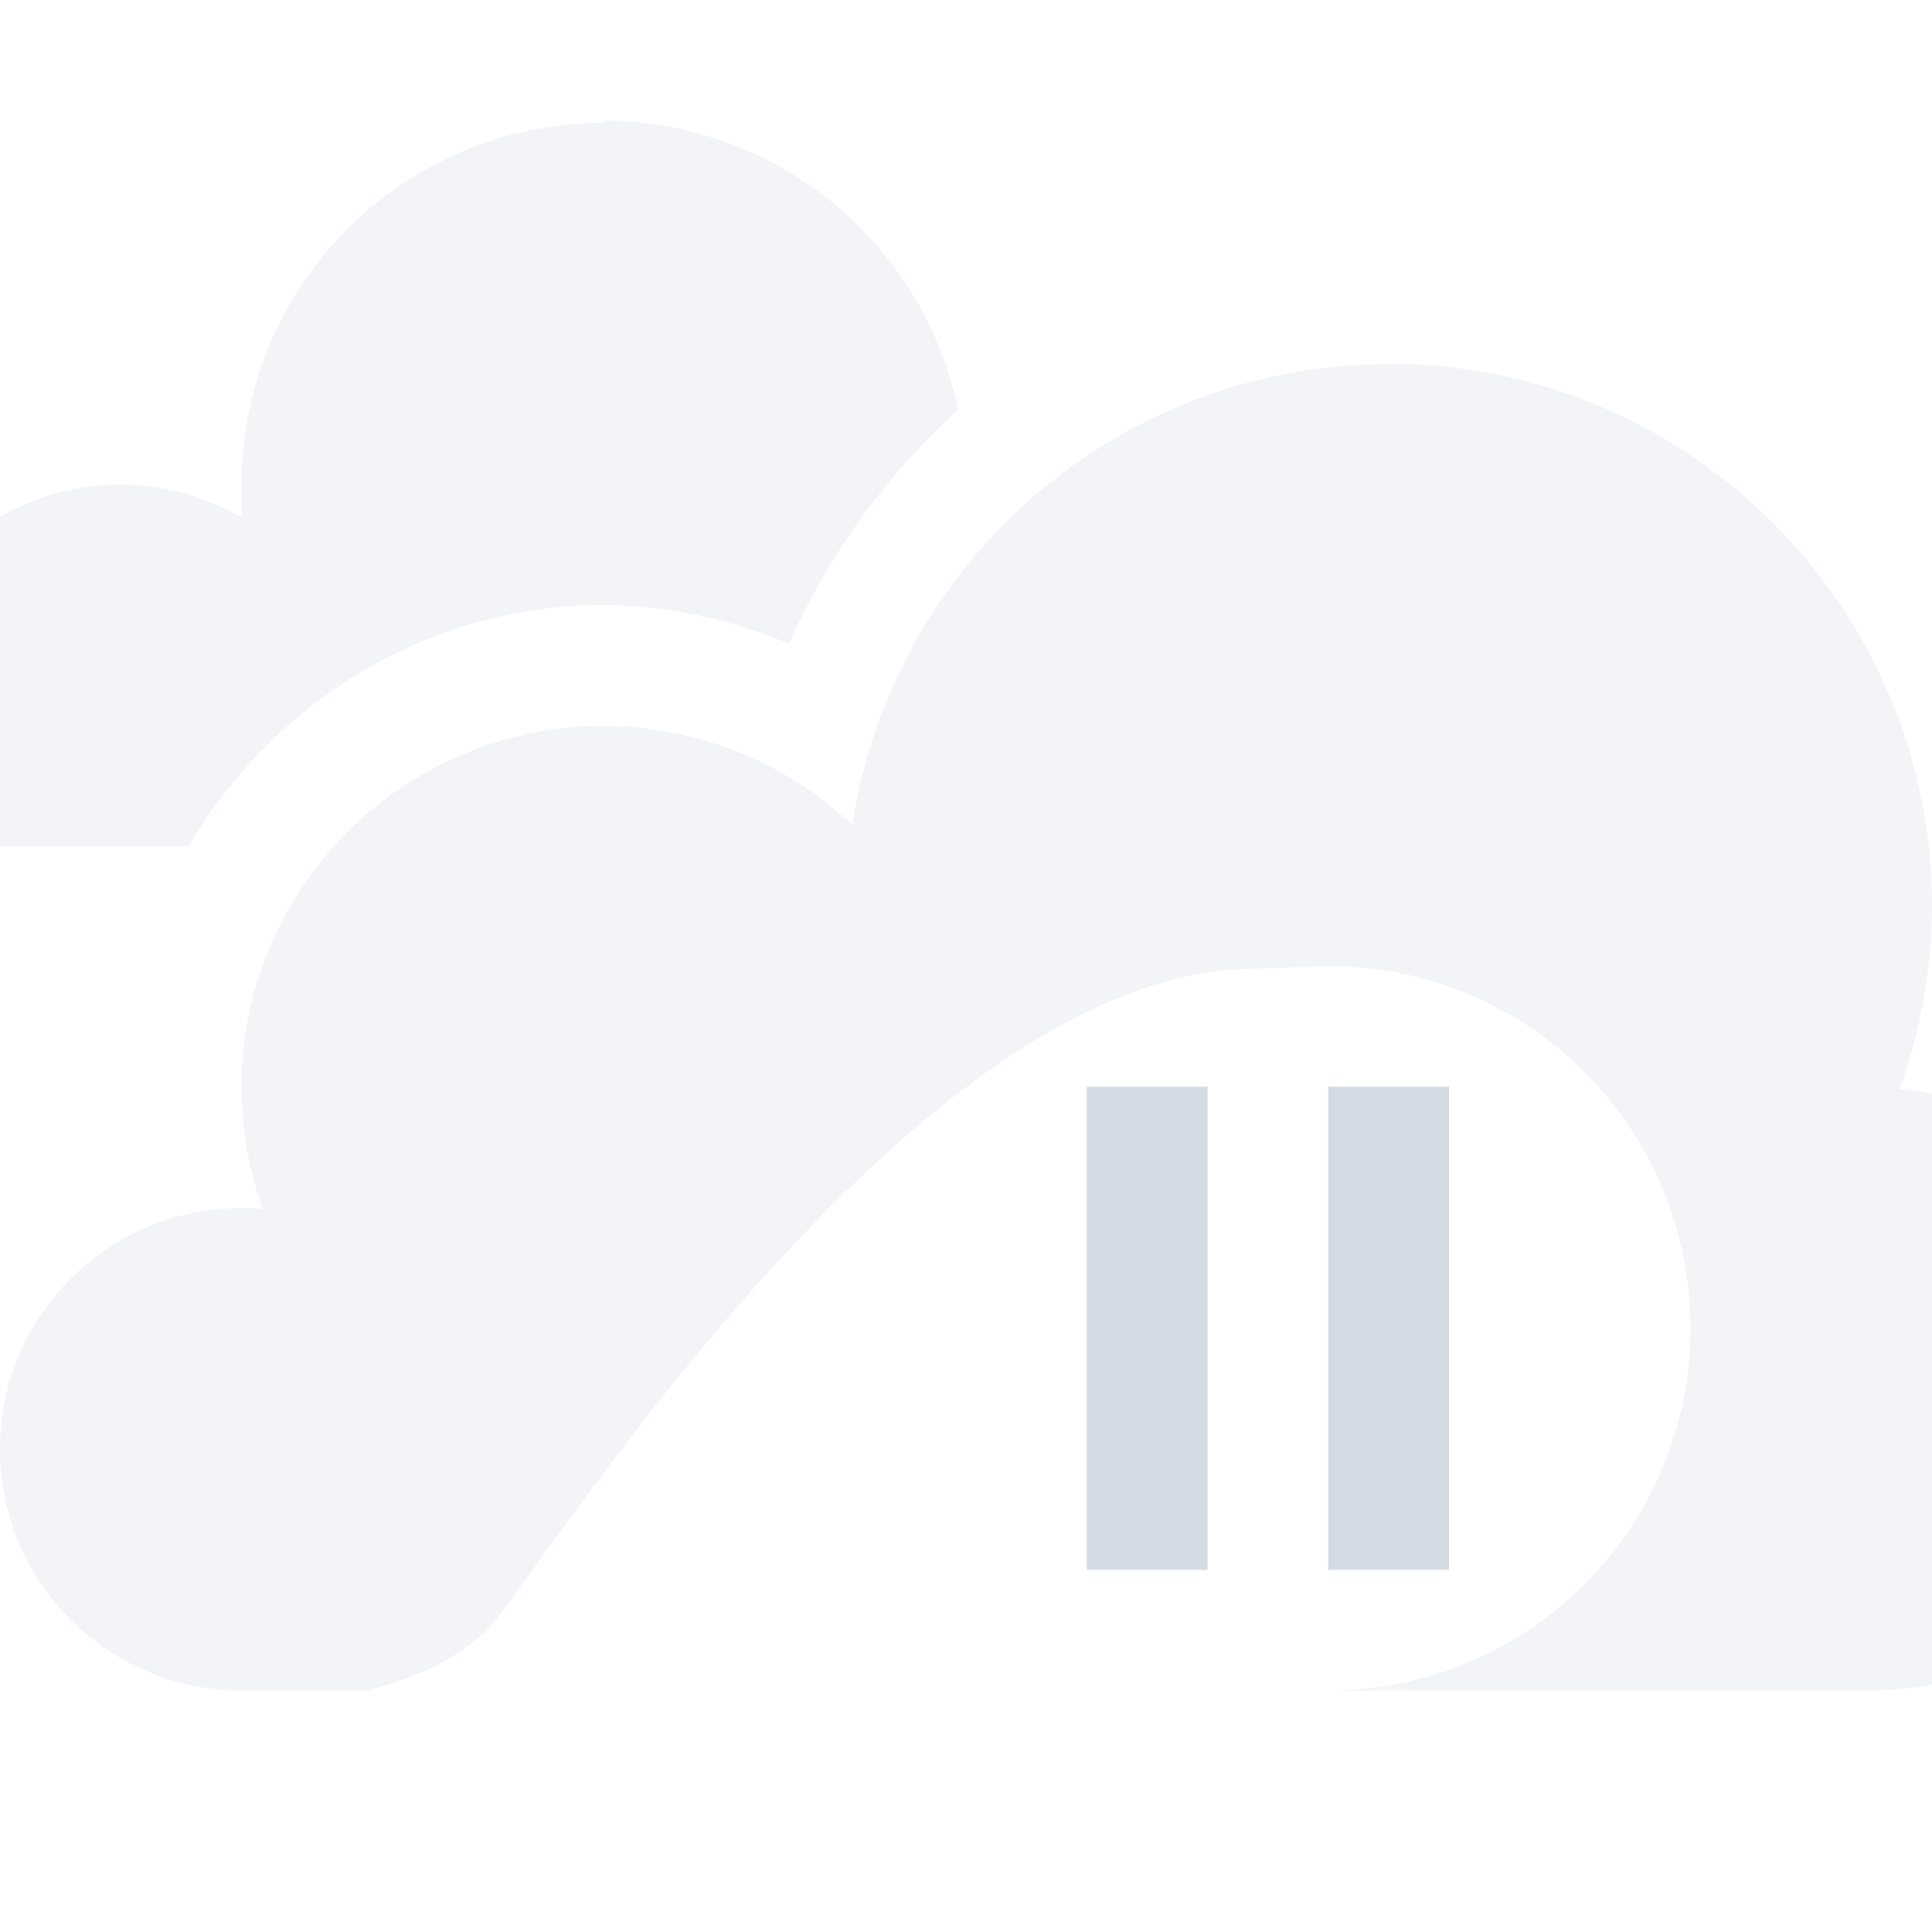
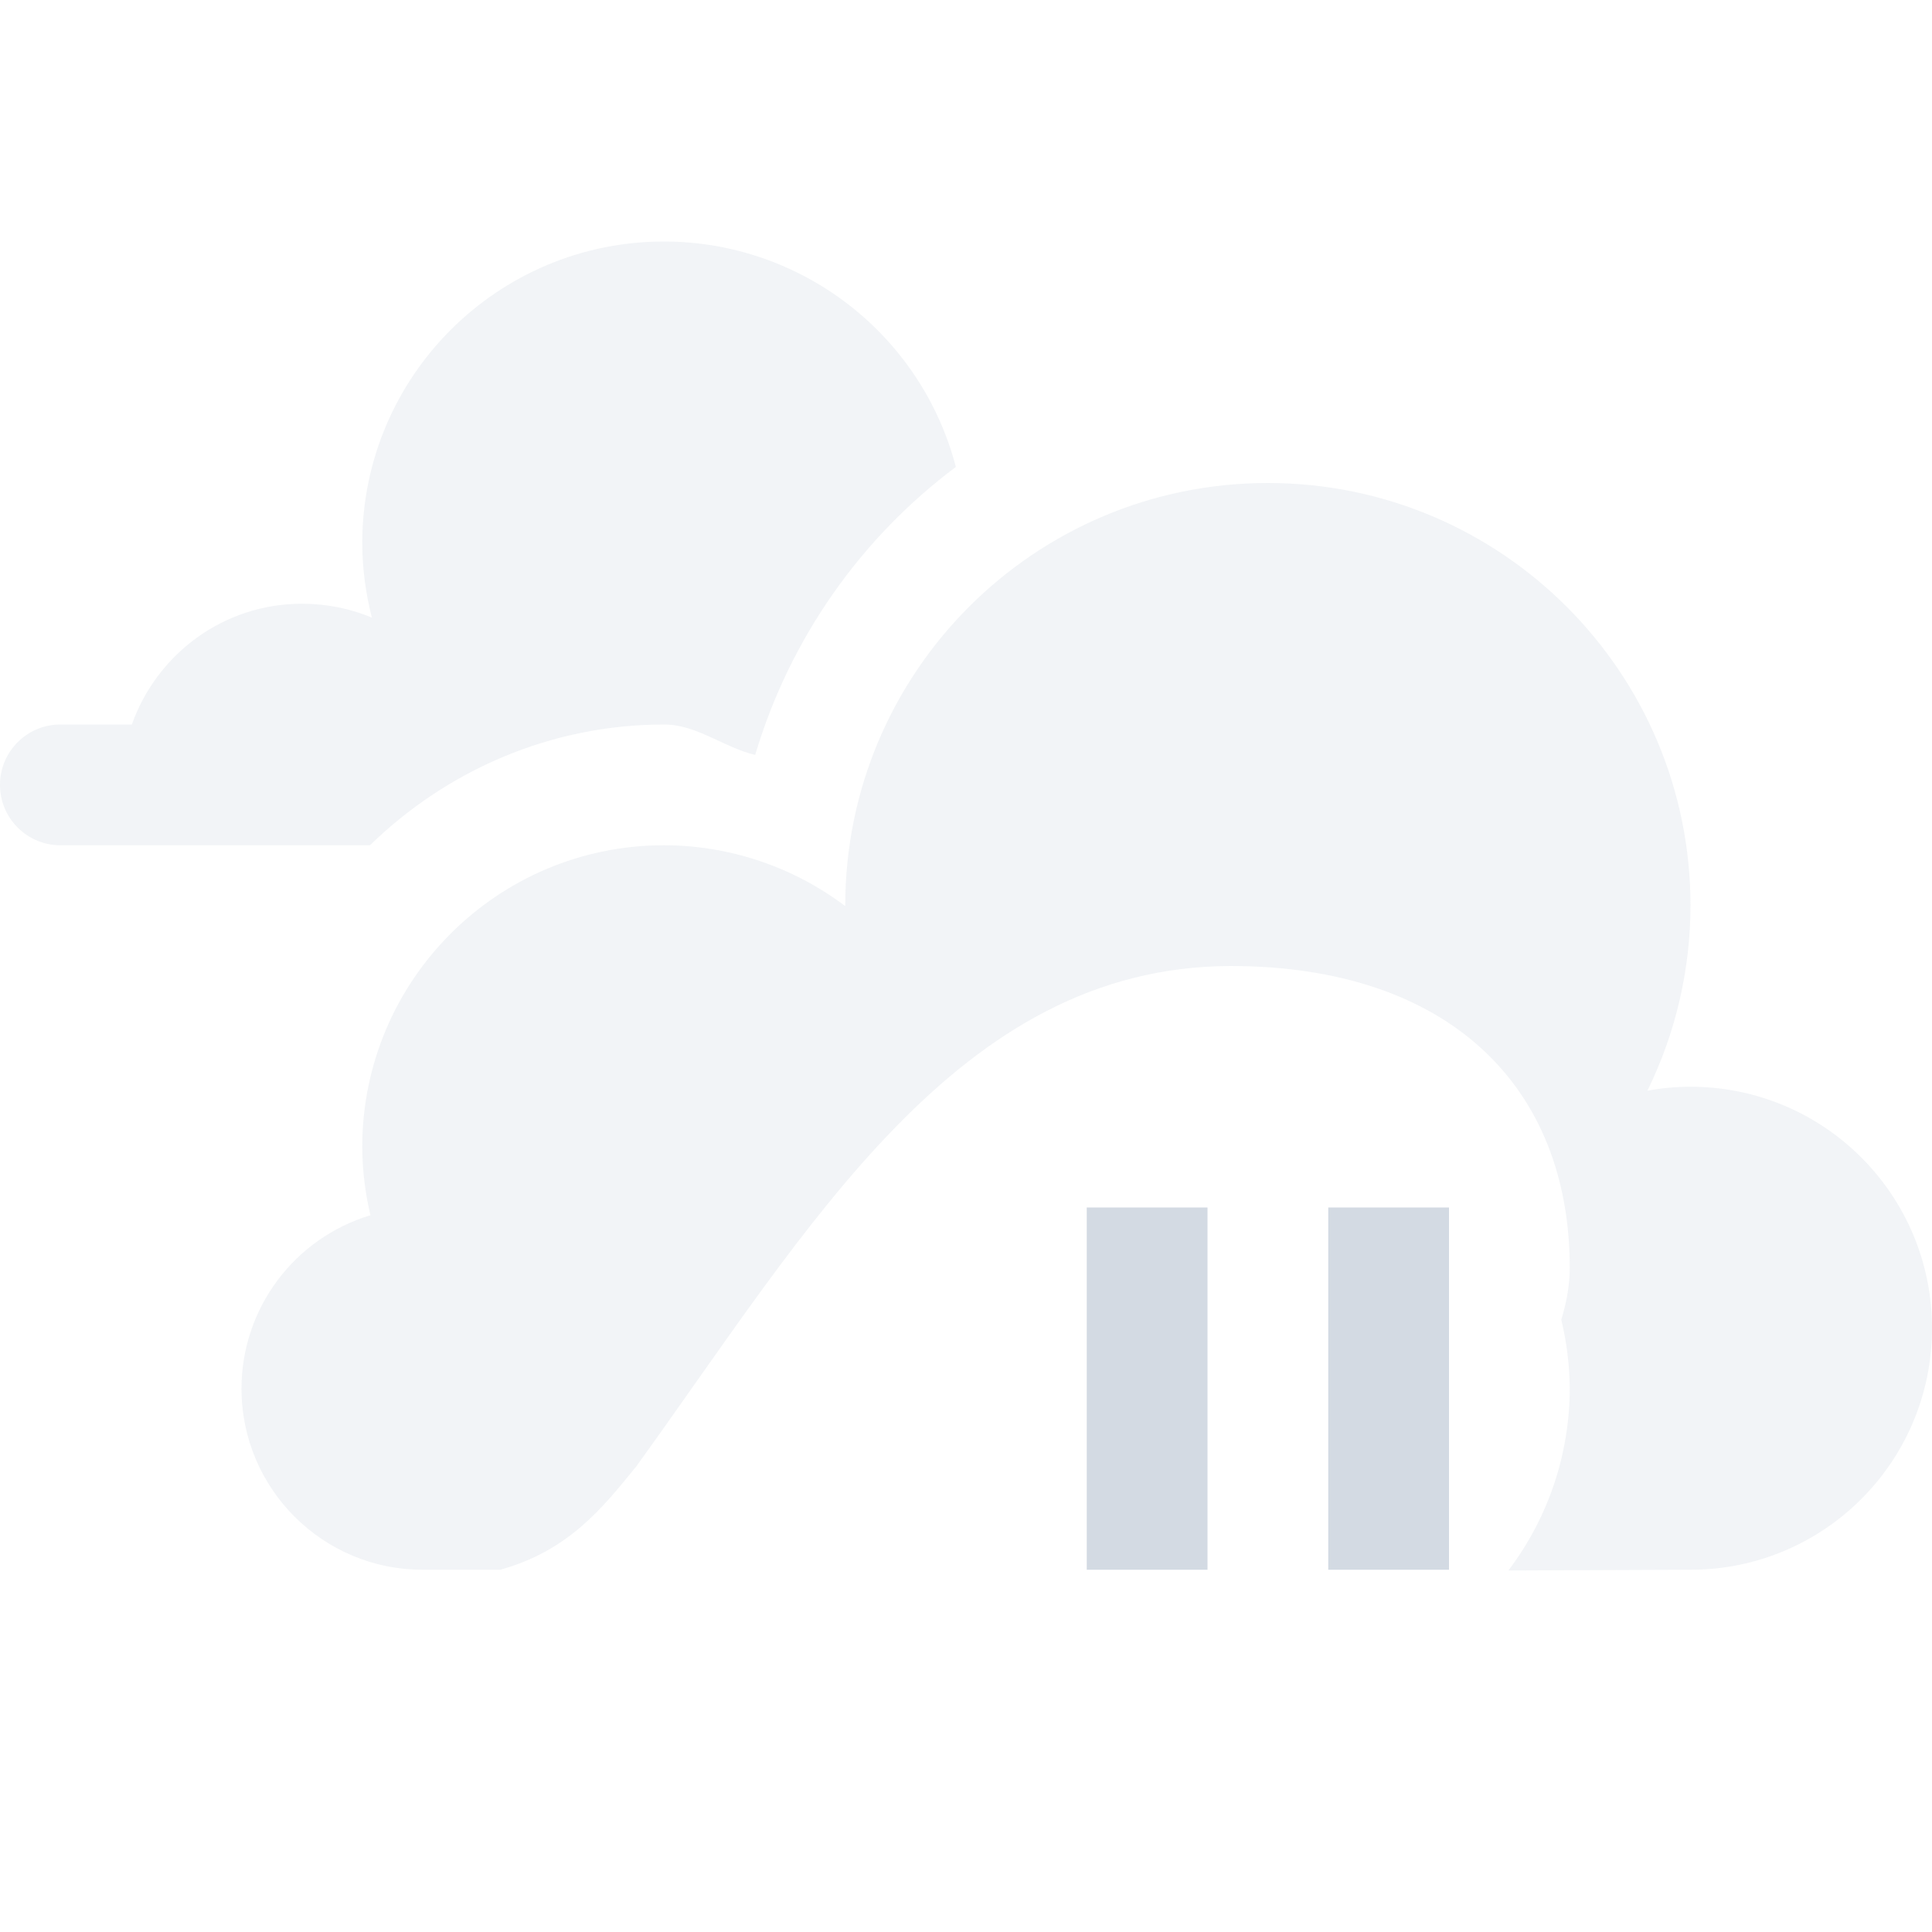
- <svg xmlns="http://www.w3.org/2000/svg" width="16" height="16" version="1.1">
-   <defs>
+ <svg xmlns="http://www.w3.org/2000/svg" width="16" height="16" version="1.1" id="svg2">
+   <defs id="defs4">
    <style id="current-color-scheme" type="text/css">
   .ColorScheme-Text { color:#d3dae3; } .ColorScheme-Highlight { color:#5294e2; }
  </style>
  </defs>
-   <g>
-     <path style="opacity:0.3;fill:currentColor" class="ColorScheme-Text" d="M 5,1 V 1.018 C 3.343,1.018 2,2.359 2,4.014 V 4.285 C 1.696,4.109 1.351,4.015 1,4.014 -0.105,4.014 -1,4.908 -1,6.012 H -1.5 C -1.776,6.012 -2,6.236 -2,6.512 -1.999,6.787 -1.776,7.01 -1.5,7.01 H -0.729 1.561 C 2.257,5.823 3.533,5.011 5,5.011 H 5.002 C 5.535,5.012 6.052,5.13 6.535,5.332 6.864,4.587 7.343,3.928 7.934,3.396 7.649,2.003 6.423,1.002 5,1 Z M 11.5,3.012 V 3.016 C 9.279,3.016 7.393,4.639 7.059,6.832 6.502,6.306 5.766,6.013 5,6.012 3.343,6.012 2,7.353 2,9.008 2.001,9.351 2.061,9.691 2.177,10.014 2.118,10.004 2.059,10.004 2,10.004 0.895,10.004 -4e-4,10.899 -4e-4,12.002 -4e-4,13.105 0.895,14 2,14 H 3.045 C 3.416,13.897 3.693,13.796 4.011,13.521 4.351,13.228 7.509,8.023 10.388,8.023 10.388,8.023 10.814,8.007 11,8 12.657,8 14,9.343 14,11 14,12.657 12.657,14 11,14 H 15.5 C 16.881,14 18,12.881 18,11.502 18,10.213 17.017,9.137 15.732,9.018 15.908,8.533 15.998,8.023 16,7.508 16,5.025 13.985,3.012 11.5,3.012 Z" />
-     <path style="fill:currentColor" class="ColorScheme-Text" d="M 9,9 V 13 H 10 V 9 Z M 11,9 V 13 H 12 V 9 Z" />
-   </g>
+   <path style="opacity:0.3;fill:#d3dae3;fill-opacity:1;stroke:none;stroke-width:4;stroke-linecap:round;stroke-linejoin:round;stroke-miterlimit:4;stroke-dasharray:none;stroke-dashoffset:0;stroke-opacity:1" d="M 5.5 2 A 2.5 2.5 0 0 0 3 4.5 A 2.5 2.5 0 0 0 3.08 5.115 C 2.902 5.04 2.706 5 2.5 5 C 1.848 5 1.298 5.419 1.092 6 L 0.5 6 A 0.5 0.5 0 0 0 0 6.5 A 0.5 0.5 0 0 0 0.5 7 L 3.064 7 C 3.696 6.384 4.556 6 5.5 6 A 1 1 0 0 0 5.502 6 C 5.773 6.001 5.993 6.19 6.254 6.252 C 6.542 5.285 7.133 4.452 7.916 3.867 A 2.5 2.5 0 0 0 5.5 2 z M 10.5 4 C 8.567 4 7 5.567 7 7.5 L 7 7.504 C 6.568 7.178 6.041 7.001 5.5 7 C 4.119 7 3 8.119 3 9.5 C 3.001 9.69 3.024 9.88 3.068 10.064 C 2.435 10.255 2 10.838 2 11.5 C 2 12.328 2.672 13 3.5 13 L 4.143 13 C 4.708 12.842 4.986 12.493 5.268 12.146 C 6.698 10.168 7.929 8.007 10.189 8 C 12 8 13 9 13 10.5 C 13 10.65 12.971 10.793 12.93 10.93 A 2.5 2.5 0 0 1 13 11.5 A 2.5 2.5 0 0 1 12.492 13.006 L 14 13 C 15.105 13 16 12.105 16 11 C 16 9.895 15.105 9 14 9 C 13.88 9 13.76 9.011 13.643 9.033 C 13.877 8.556 13.999 8.032 14 7.5 C 14 5.567 12.433 4 10.5 4 z " id="path3957" />
+   <path style="opacity:1;fill:#d3dae3;fill-opacity:1;stroke:none;stroke-width:2;stroke-linecap:round;stroke-linejoin:round;stroke-miterlimit:4;stroke-dasharray:none;stroke-dashoffset:0;stroke-opacity:1" d="m 9,10 0,3 1,0 0,-3 z m 2,0 0,3 1,0 0,-3 z" id="rect3982" />
</svg>
